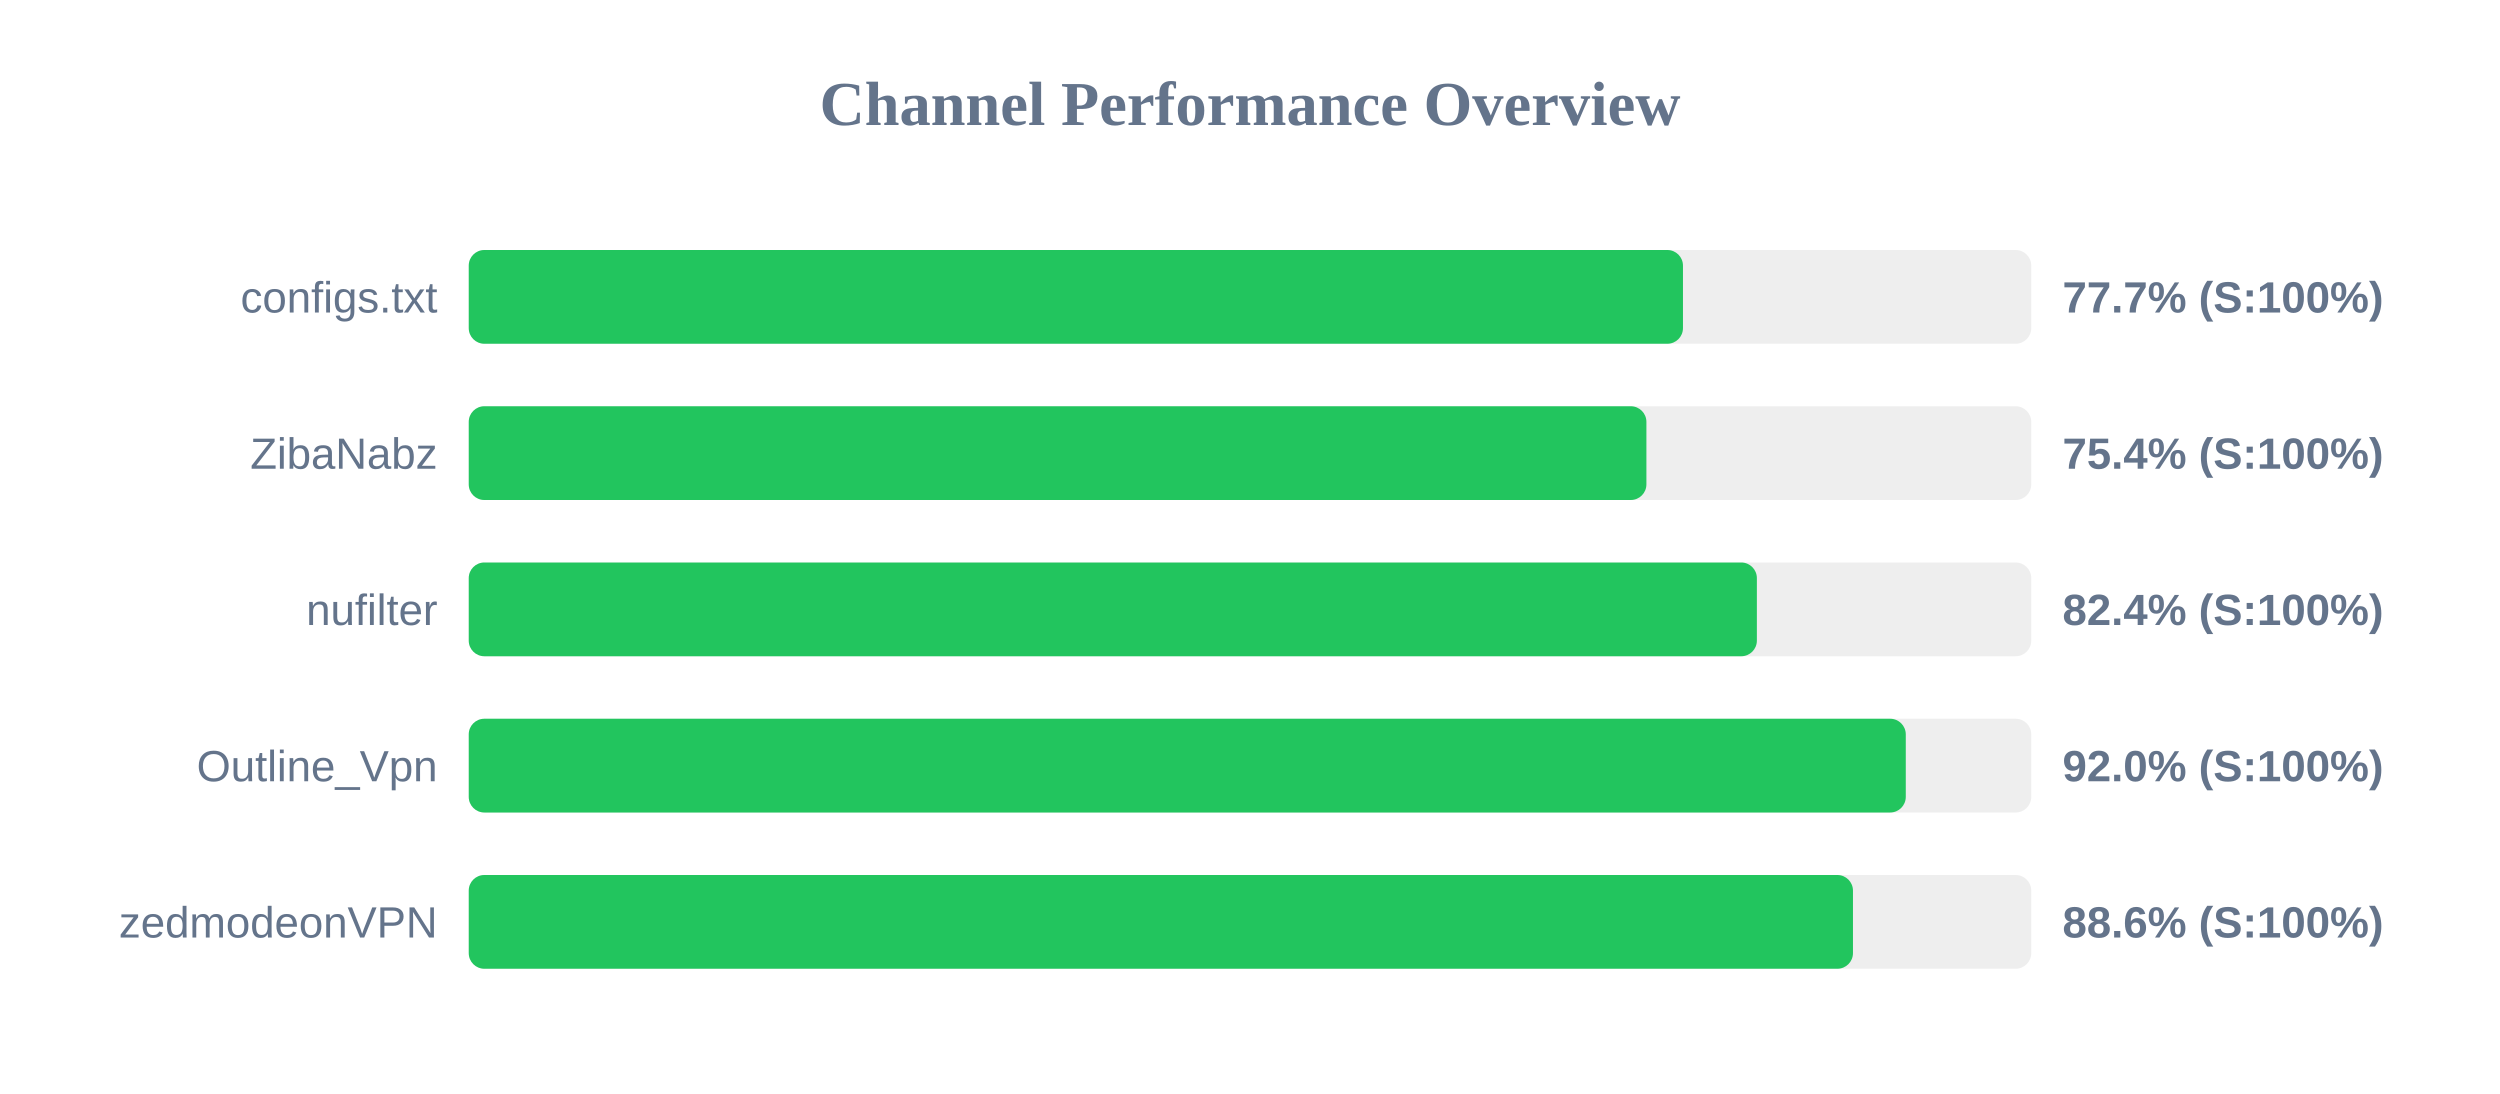
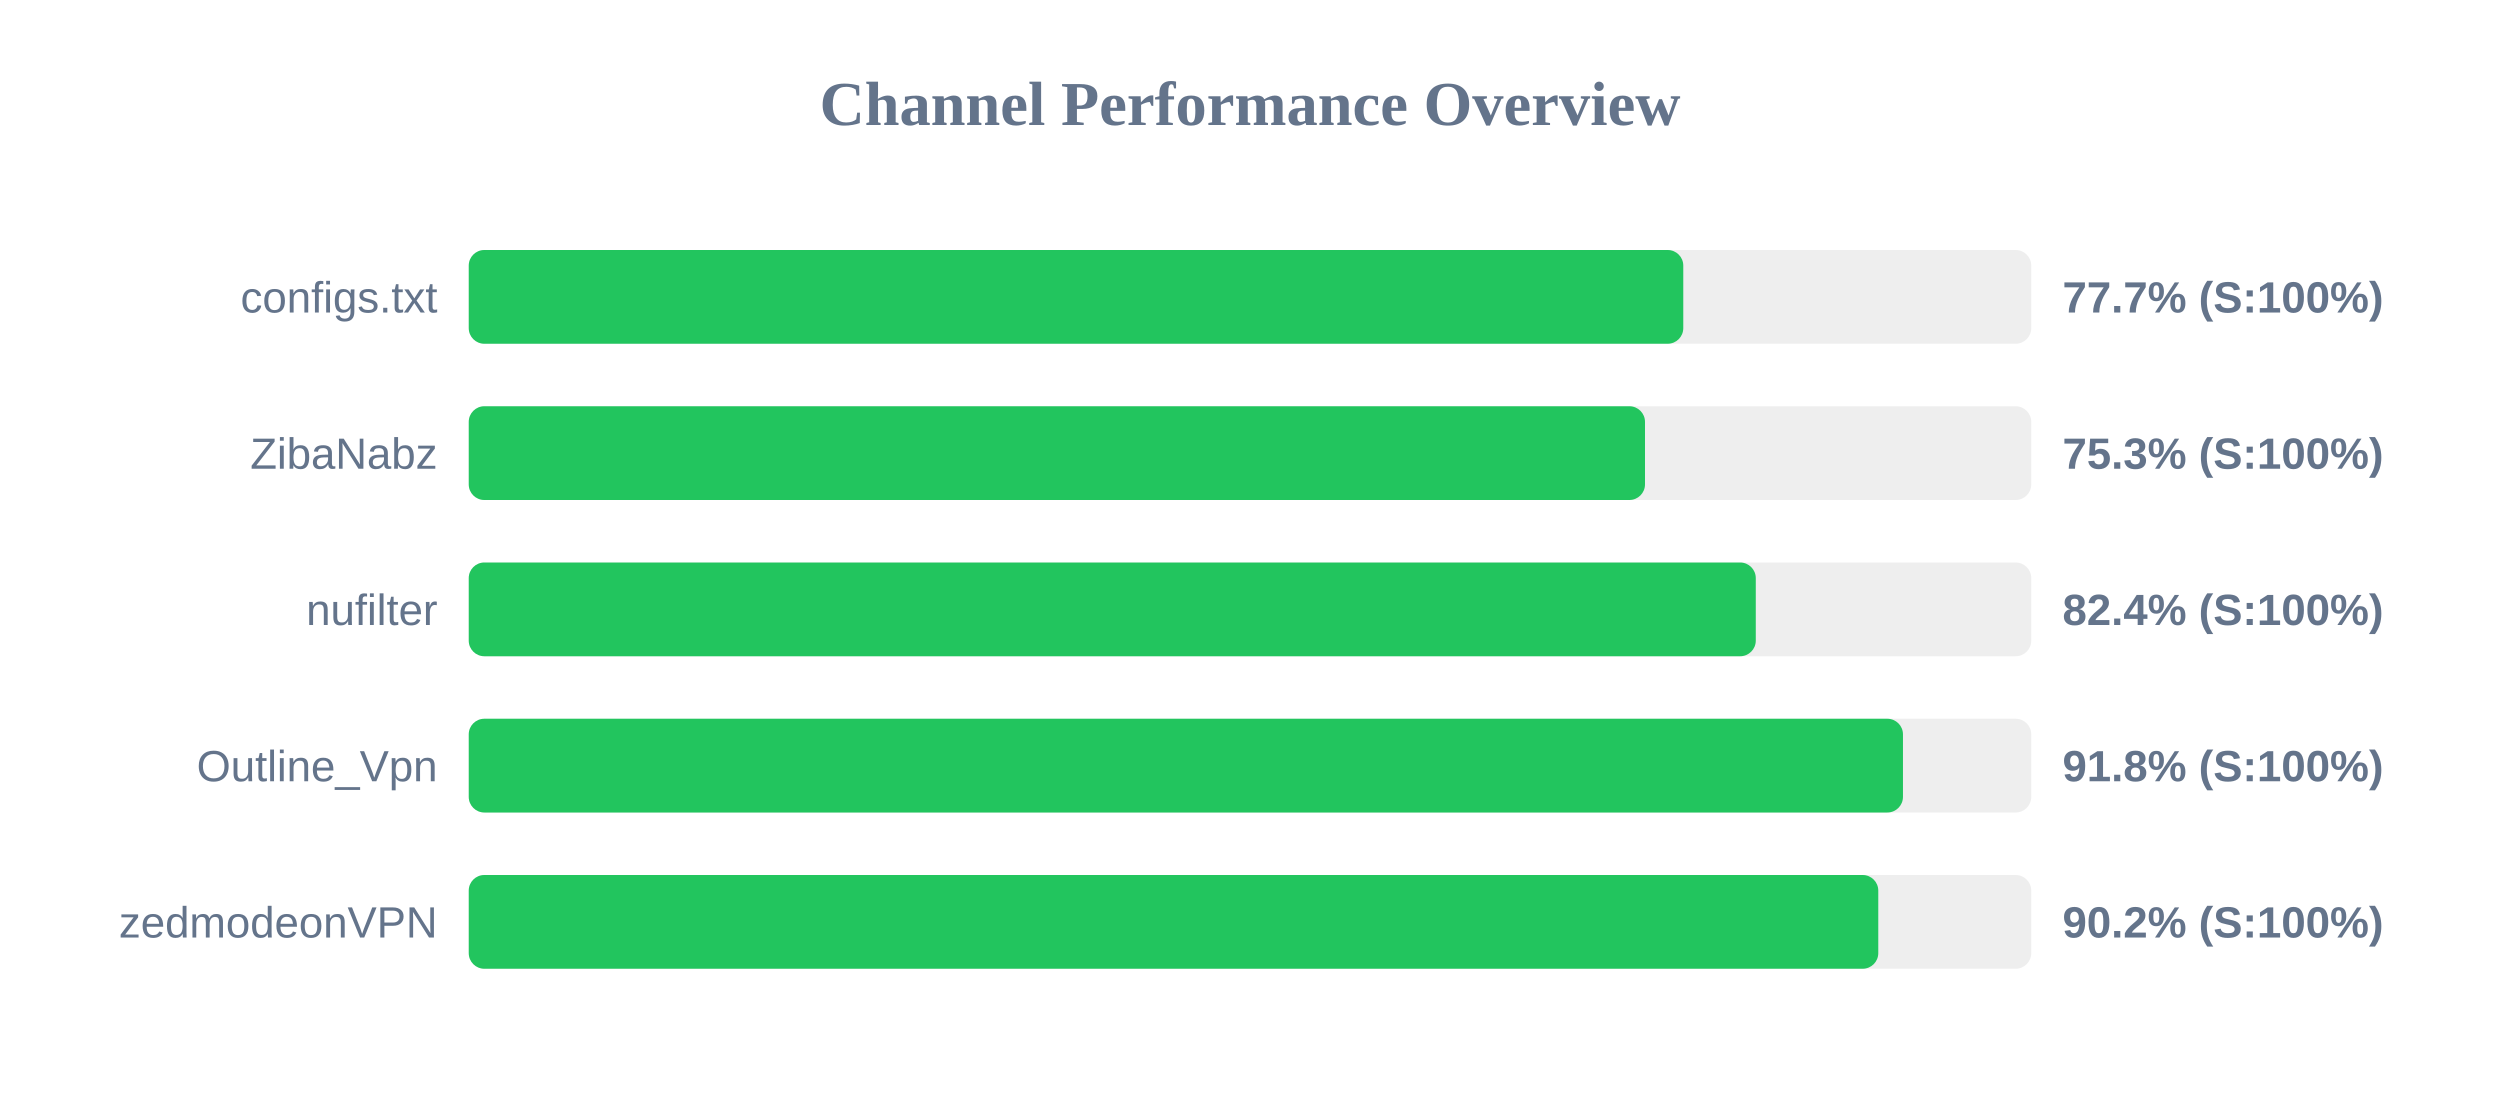
<svg xmlns="http://www.w3.org/2000/svg" width="800" height="350" version="1.1">
  <style>
        .row { font: 14px Arial; fill: #64748b; }
        .score { font: bold 14px Arial; fill: #64748b; }
    </style>
  <text x="400" y="40" text-anchor="middle" font-size="20px" font-weight="bold" fill="#64748b">Channel Performance Overview</text>
  <rect x="150" y="80" width="500" height="30" fill="#eee" rx="5" />
-   <rect x="150" y="80" width="388.55" height="30" fill="#22c55e" rx="5" />
+   <rect x="150" y="80" width="388.65" height="30" fill="#22c55e" rx="5" />
  <text x="140" y="100" text-anchor="end" class="row">configs.txt</text>
  <text x="660" y="100" text-anchor="start" class="score">77.7% (S:100%)</text>
  <rect x="150" y="130" width="500" height="30" fill="#eee" rx="5" />
-   <rect x="150" y="130" width="376.85" height="30" fill="#22c55e" rx="5" />
+   <rect x="150" y="130" width="376.4" height="30" fill="#22c55e" rx="5" />
  <text x="140" y="150" text-anchor="end" class="row">ZibaNabz</text>
-   <text x="660" y="150" text-anchor="start" class="score">75.4% (S:100%)</text>
+   <text x="660" y="150" text-anchor="start" class="score">75.3% (S:100%)</text>
  <rect x="150" y="180" width="500" height="30" fill="#eee" rx="5" />
-   <rect x="150" y="180" width="412.2" height="30" fill="#22c55e" rx="5" />
+   <rect x="150" y="180" width="411.85" height="30" fill="#22c55e" rx="5" />
  <text x="140" y="200" text-anchor="end" class="row">nufilter</text>
  <text x="660" y="200" text-anchor="start" class="score">82.4% (S:100%)</text>
  <rect x="150" y="230" width="500" height="30" fill="#eee" rx="5" />
-   <rect x="150" y="230" width="459.85" height="30" fill="#22c55e" rx="5" />
+   <rect x="150" y="230" width="458.95" height="30" fill="#22c55e" rx="5" />
  <text x="140" y="250" text-anchor="end" class="row">Outline_Vpn</text>
-   <text x="660" y="250" text-anchor="start" class="score">92.0% (S:100%)</text>
+   <text x="660" y="250" text-anchor="start" class="score">91.8% (S:100%)</text>
  <rect x="150" y="280" width="500" height="30" fill="#eee" rx="5" />
-   <rect x="150" y="280" width="442.95" height="30" fill="#22c55e" rx="5" />
+   <rect x="150" y="280" width="451.05" height="30" fill="#22c55e" rx="5" />
  <text x="140" y="300" text-anchor="end" class="row">zedmodeonVPN</text>
-   <text x="660" y="300" text-anchor="start" class="score">88.6% (S:100%)</text>
+   <text x="660" y="300" text-anchor="start" class="score">90.2% (S:100%)</text>
</svg>
